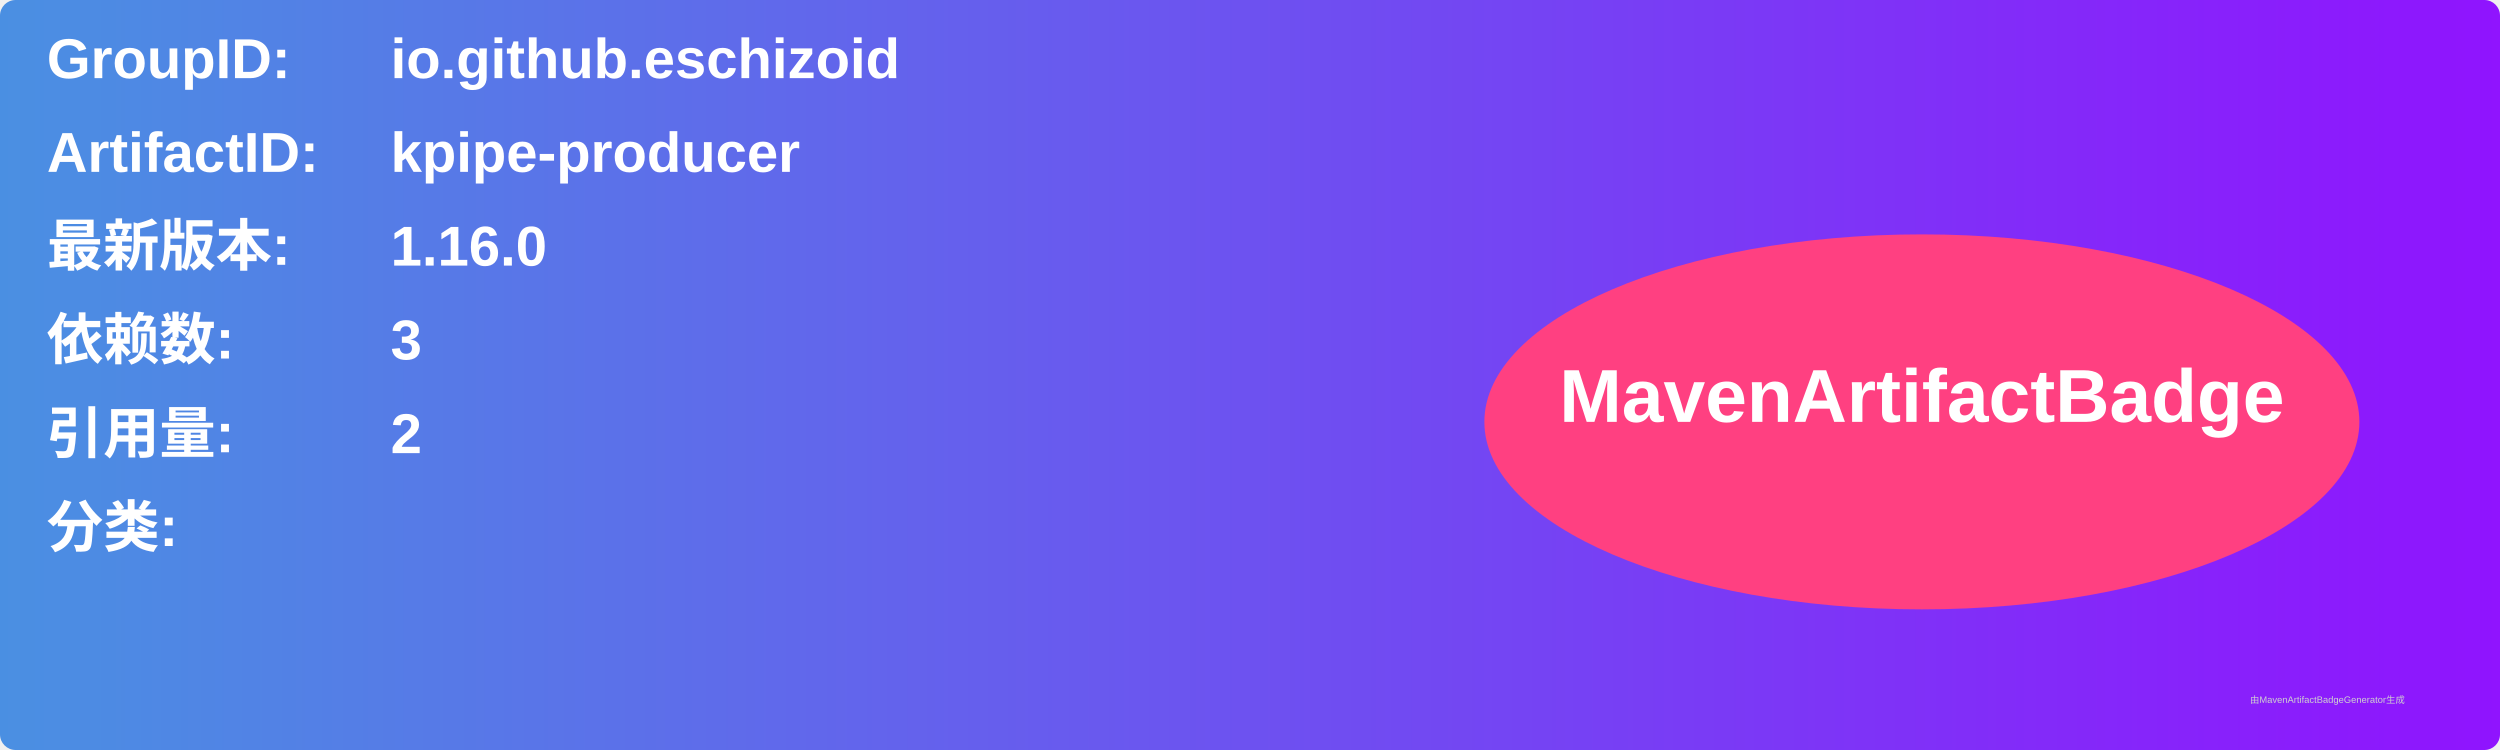
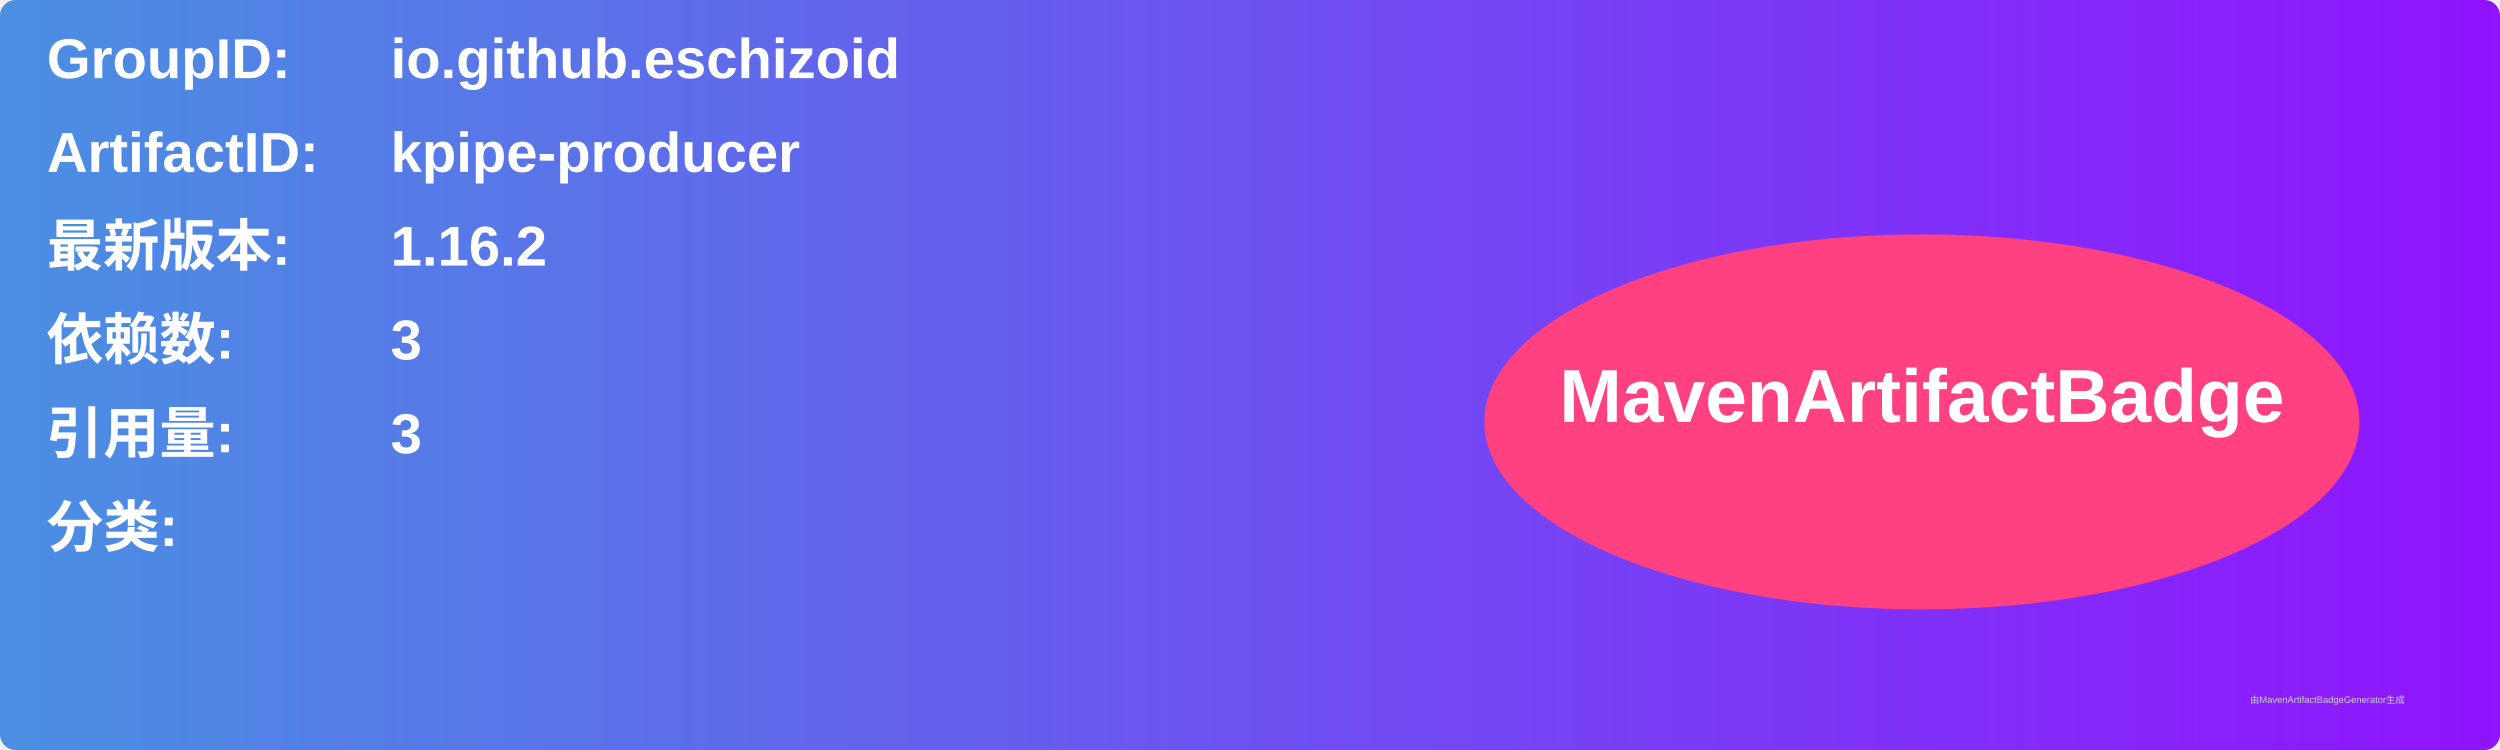
<svg xmlns="http://www.w3.org/2000/svg" width="800" height="240" viewBox="0 0 800 240">
  <linearGradient id="grad" x1="0%" y1="0%" x2="100%" y2="0%">
    <stop offset="0%" stop-color="#4a90e2" />
    <stop offset="100%" stop-color="#9013fe" />
  </linearGradient>
  <rect width="100%" height="100%" rx="5" ry="5" fill="url(#grad)" />
  <g transform="translate(15, 15)">
    <text x="0" y="10" font-family="Arial" font-size="18" fill="white" font-weight="bold" width="260">GroupID:</text>
    <text x="110" y="10" font-family="Arial" font-size="18" fill="white" font-weight="bold" width="460">io.github.eschizoid</text>
    <text x="0" y="40" font-family="Arial" font-size="18" fill="white" font-weight="bold" width="260">ArtifactID:</text>
    <text x="110" y="40" font-family="Arial" font-size="18" fill="white" font-weight="bold" width="460">kpipe-producer</text>
    <text x="0" y="70" font-family="Arial" font-size="18" fill="white" font-weight="bold">最新版本:</text>
    <text x="110" y="70" font-family="Arial" font-size="18" fill="white" font-weight="bold">
-       <tspan font-weight="bold">1.16.0</tspan>
+       <tspan font-weight="bold">1.16.2</tspan>
    </text>
    <text x="0" y="100" font-family="Arial" font-size="18" fill="white" font-weight="bold">依赖数: </text>
    <text x="110" y="100" font-family="Arial" font-size="18" fill="white">
      <tspan font-weight="bold">3</tspan>
    </text>
    <text x="0" y="130" font-family="Arial" font-size="18" fill="white" font-weight="bold">引用量: </text>
    <text x="110" y="130" font-family="Arial" font-size="18" fill="white">
-       <tspan font-weight="bold">2</tspan>
+       <tspan font-weight="bold">3</tspan>
    </text>
    <text x="0" y="160" font-family="Arial" font-size="18" fill="white" font-weight="bold">分类:</text>
    <text x="10" y="190" font-family="Arial" font-size="10" fill="white">
      <tspan font-weight="bold" />
    </text>
    <ellipse cx="600" cy="120" rx="140" ry="60" fill="#ff4081" />
    <text x="600" y="120" text-anchor="middle" font-family="Arial" font-size="24" fill="white" font-weight="bold">MavenArtifactBadge</text>
  </g>
  <text x="720" y="225" font-family="Arial" font-size="3" fill="#d0d0d0">由MavenArtifactBadgeGenerator生成</text>
</svg>
